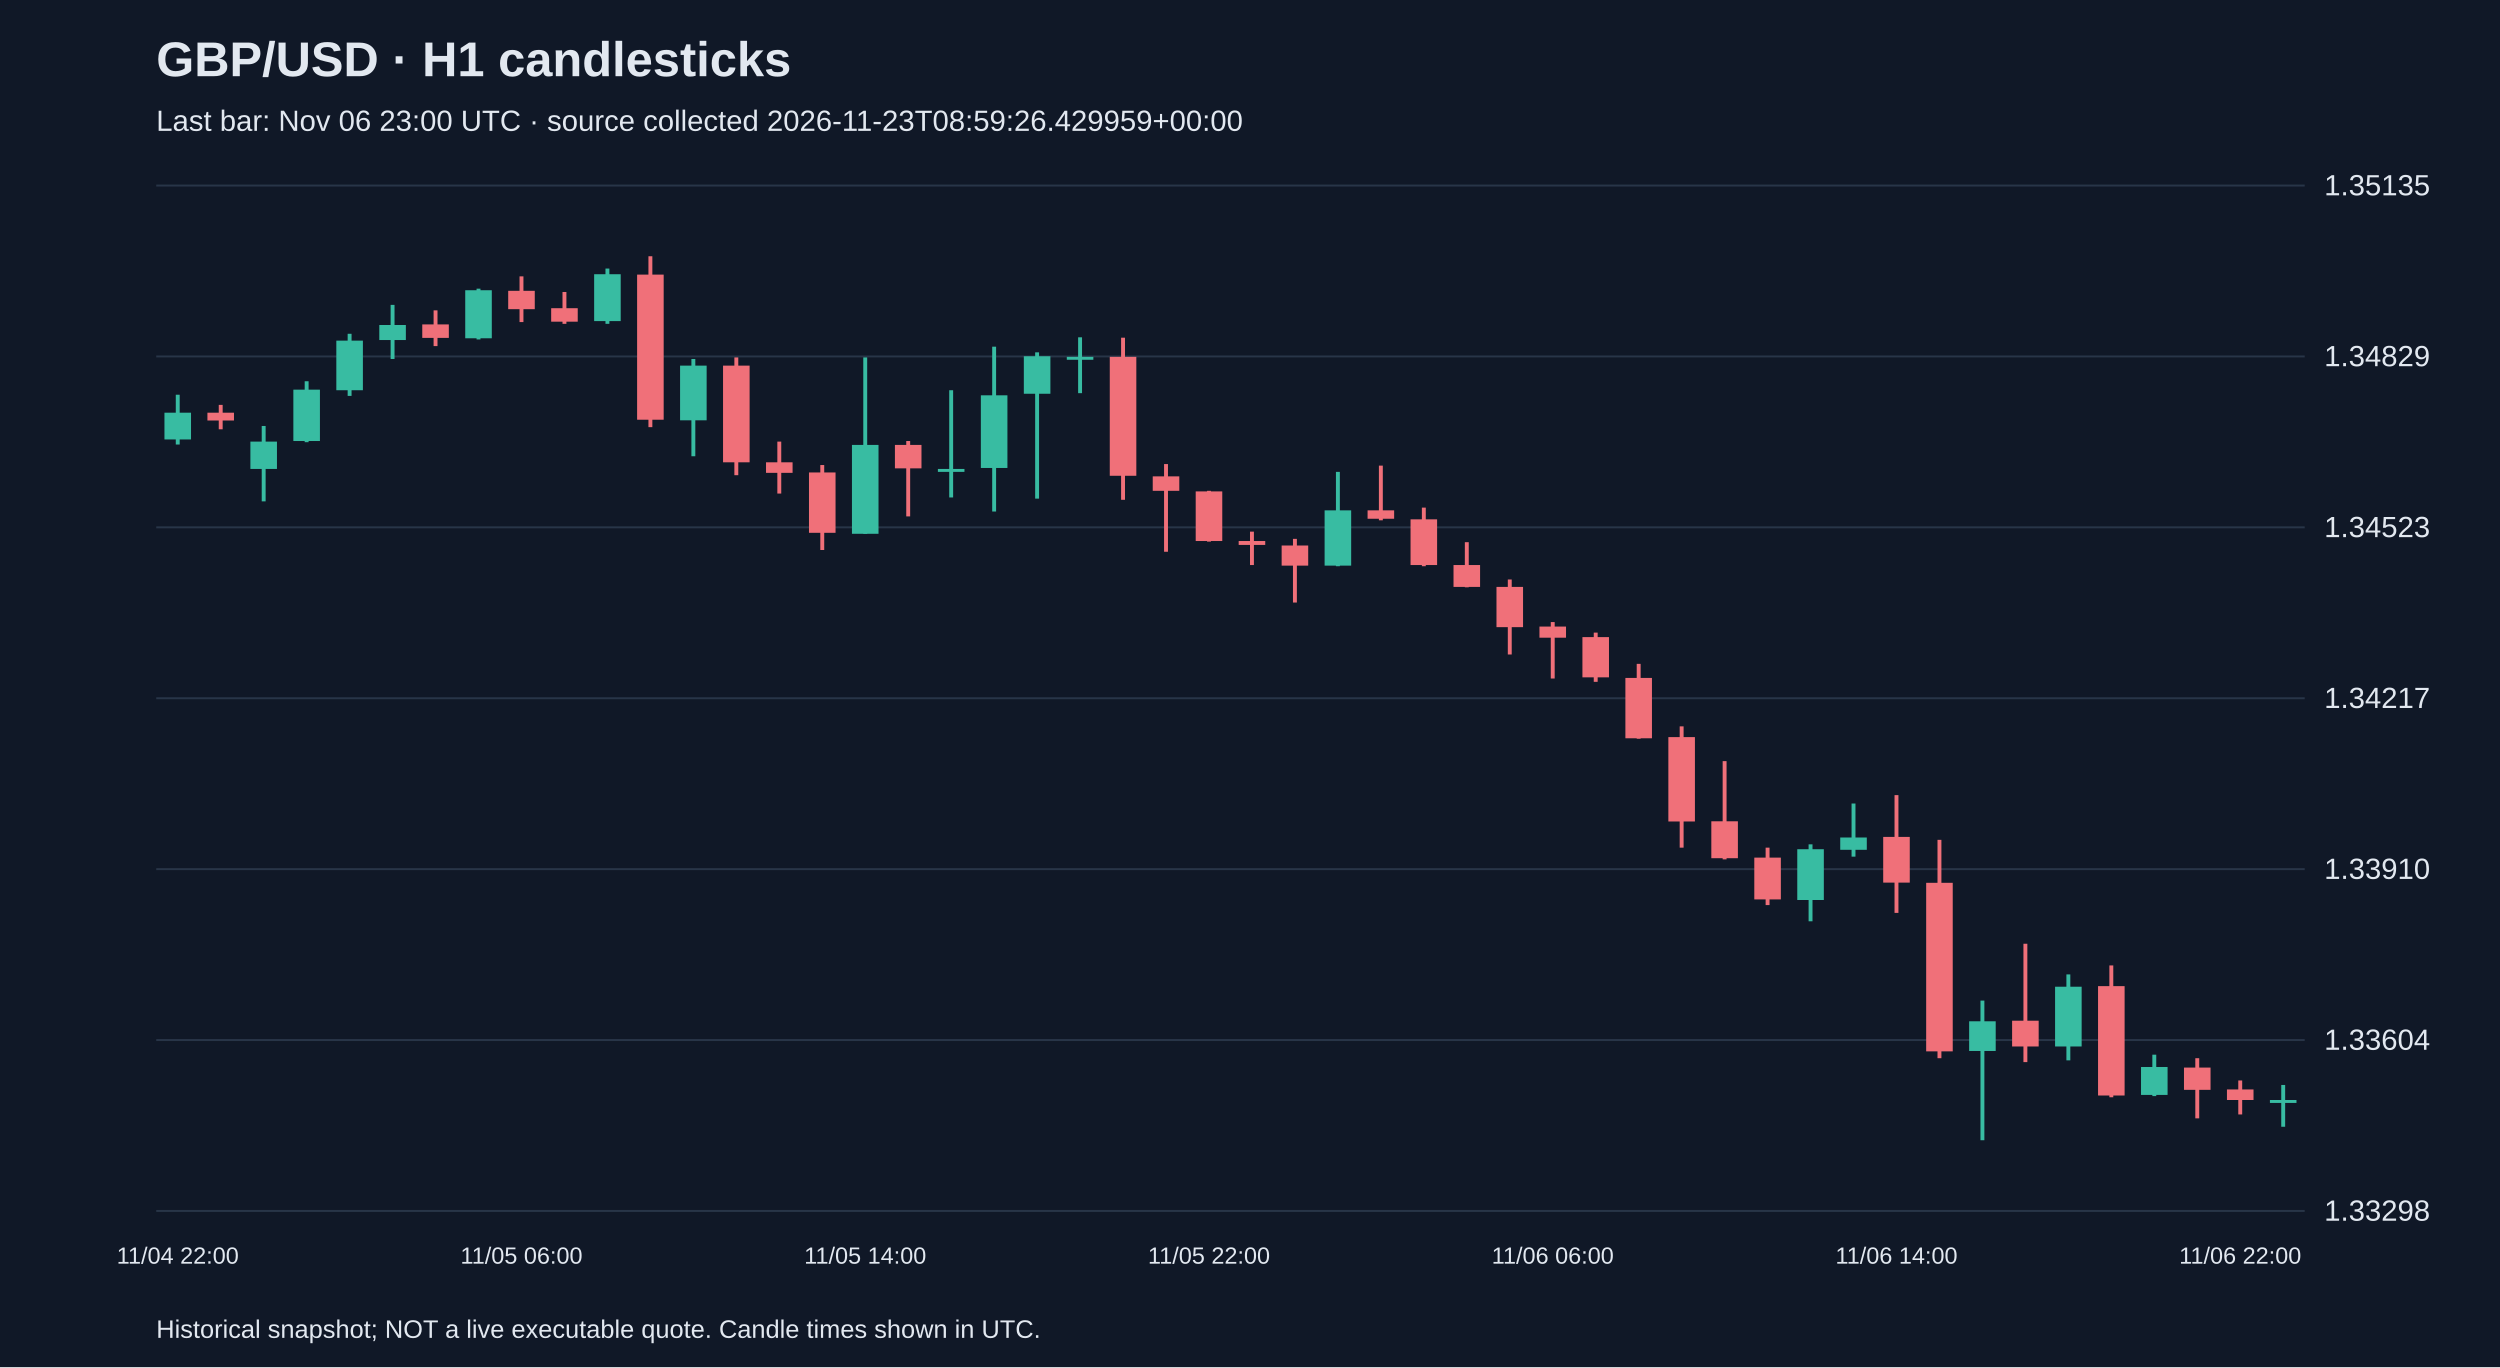
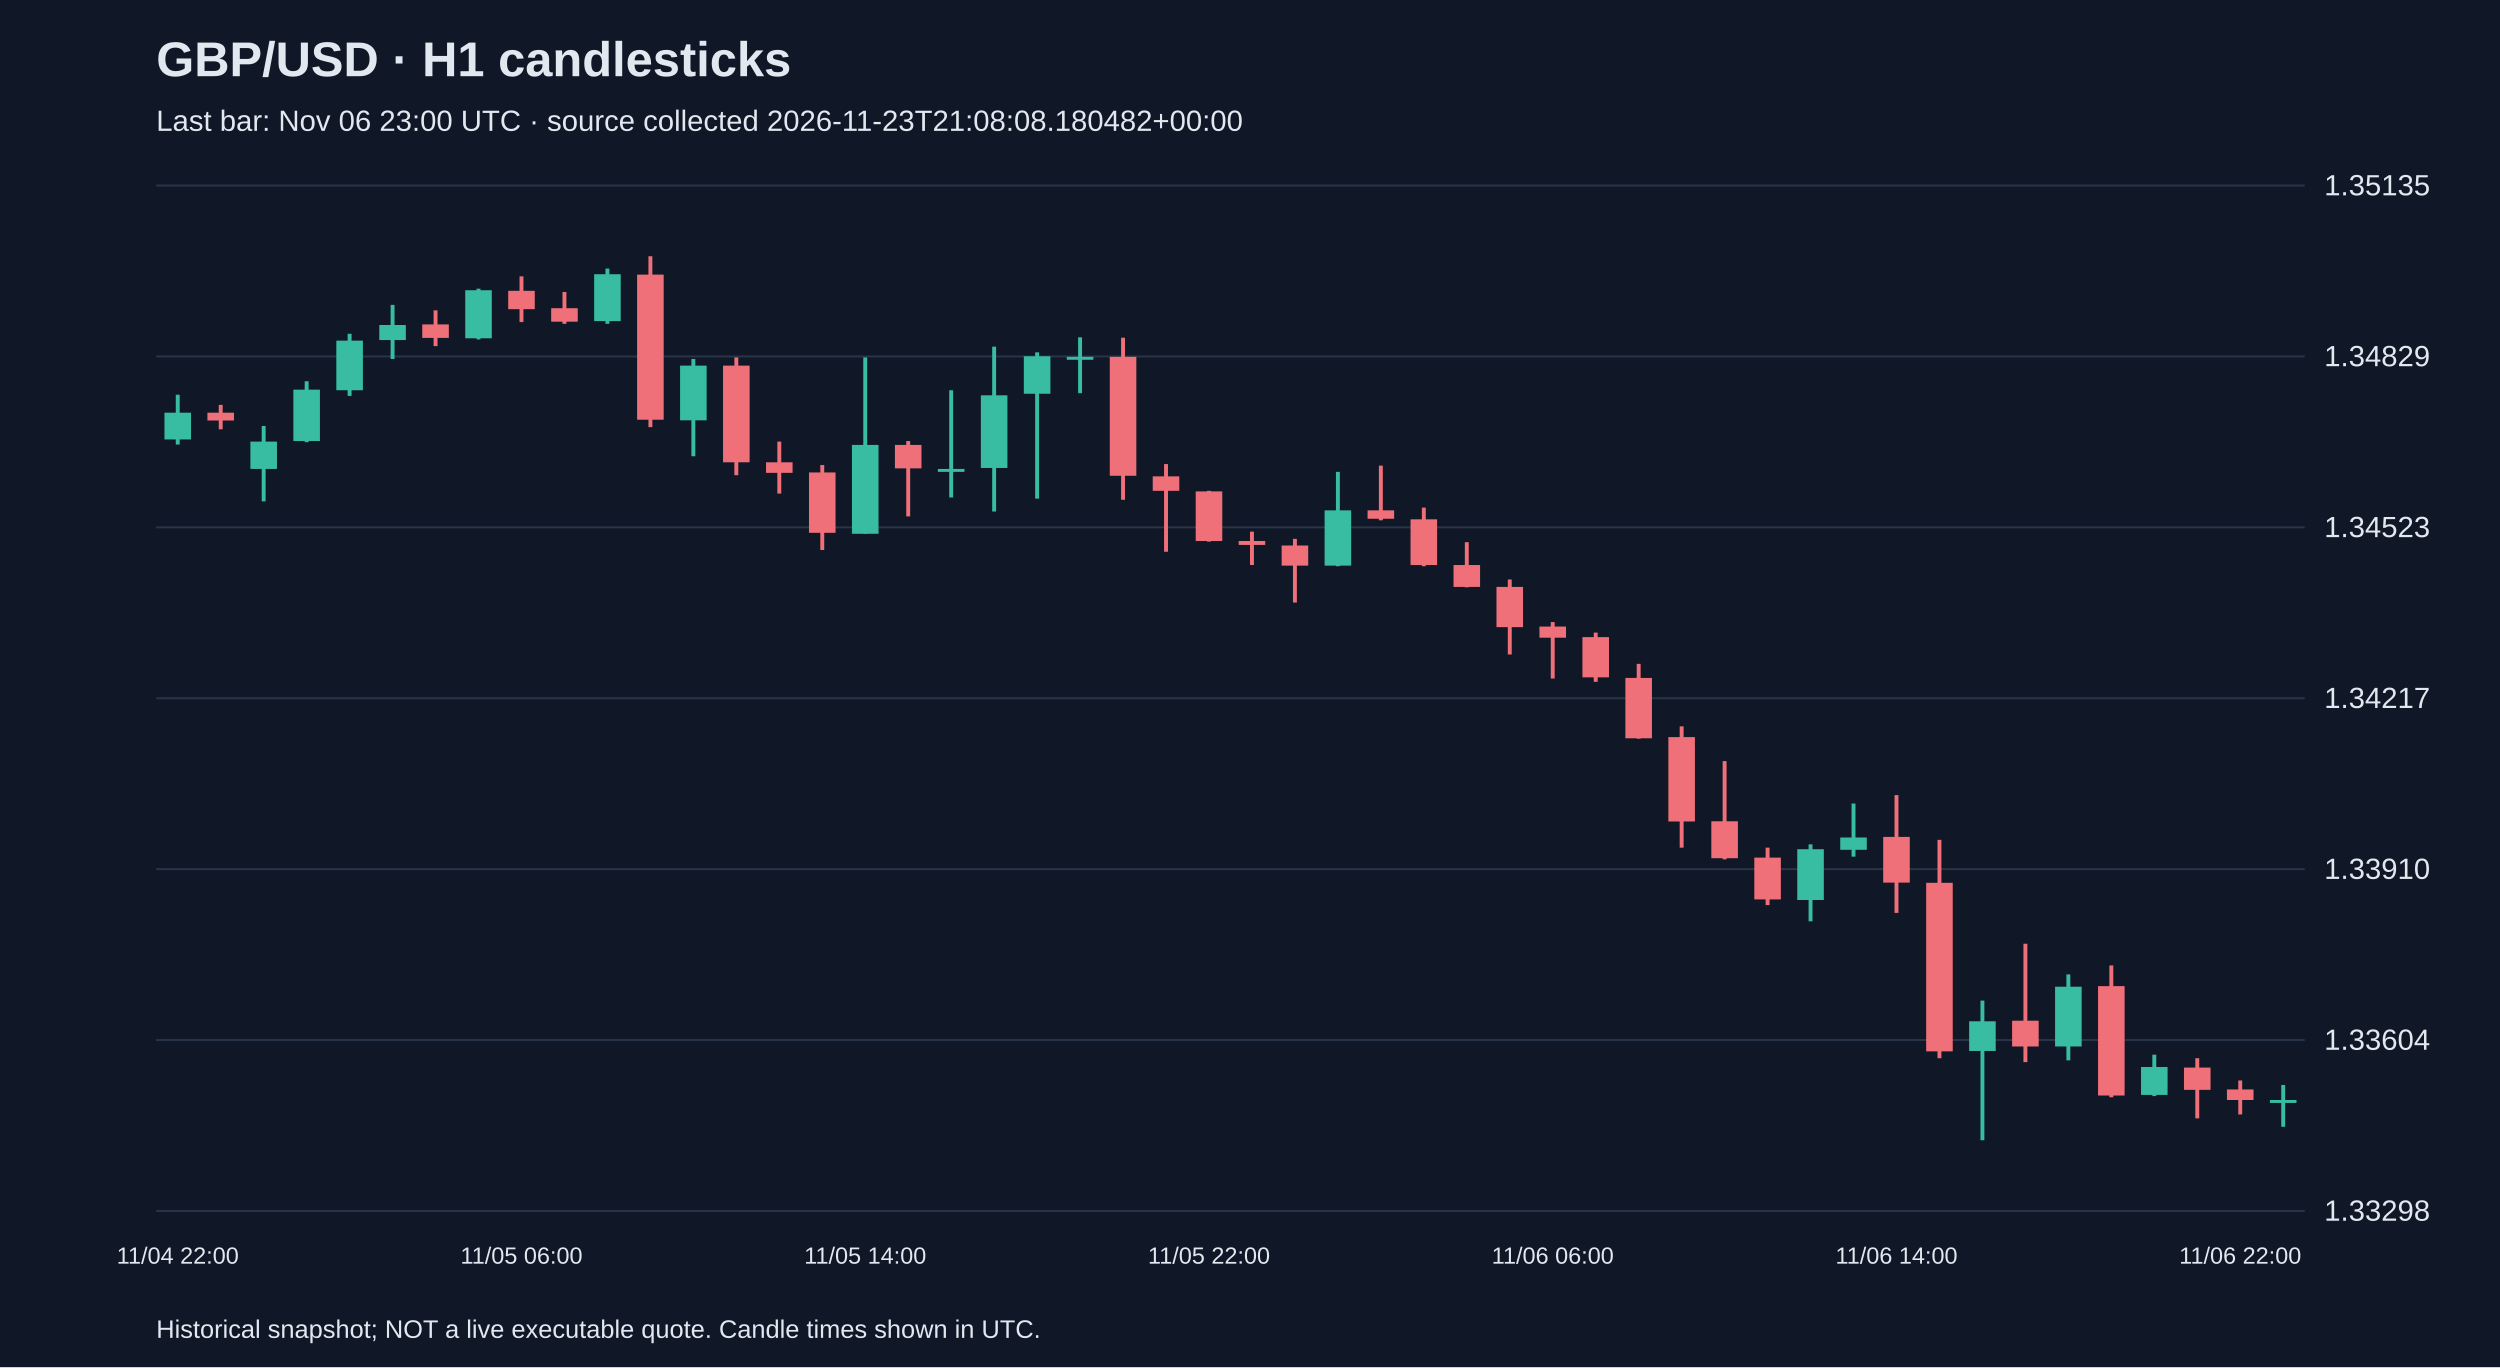
<svg xmlns="http://www.w3.org/2000/svg" viewBox="0 0 1280 700">
  <rect width="100%" height="100%" fill="#101827" />
  <style>text{font-family:Arial,sans-serif;fill:#e2e8f0}</style>
  <text x="80" y="39" font-size="25" font-weight="bold">GBP/USD · H1 candlesticks</text>
-   <text x="80" y="67" font-size="15" fill="#a6b1c5">Last bar: Nov 06 23:00 UTC · source collected 2026-11-23T08:59:26.429959+00:00</text>
+   <text x="80" y="67" font-size="15" fill="#a6b1c5">Last bar: Nov 06 23:00 UTC · source collected 2026-11-23T21:08:08.180482+00:00</text>
  <line x1="80" y1="620.0" x2="1180" y2="620.0" stroke="#283548" />
  <text x="1190" y="625.0" font-size="15">1.33298</text>
  <line x1="80" y1="532.5" x2="1180" y2="532.5" stroke="#283548" />
  <text x="1190" y="537.5" font-size="15">1.33604</text>
  <line x1="80" y1="445.0" x2="1180" y2="445.0" stroke="#283548" />
  <text x="1190" y="450.0" font-size="15">1.33910</text>
  <line x1="80" y1="357.5" x2="1180" y2="357.5" stroke="#283548" />
  <text x="1190" y="362.5" font-size="15">1.34217</text>
  <line x1="80" y1="270.0" x2="1180" y2="270.0" stroke="#283548" />
  <text x="1190" y="275.0" font-size="15">1.34523</text>
  <line x1="80" y1="182.5" x2="1180" y2="182.5" stroke="#283548" />
  <text x="1190" y="187.5" font-size="15">1.34829</text>
  <line x1="80" y1="95.0" x2="1180" y2="95.0" stroke="#283548" />
  <text x="1190" y="100.0" font-size="15">1.35135</text>
  <line x1="91.0" y1="202.1" x2="91.0" y2="227.6" stroke="#38bca2" stroke-width="2" />
  <rect x="84.2" y="211.3" width="13.6" height="13.7" fill="#38bca2" />
  <text x="91.0" y="647" text-anchor="middle" font-size="12">11/04 22:00</text>
  <line x1="113.0" y1="207.3" x2="113.0" y2="219.8" stroke="#f07079" stroke-width="2" />
  <rect x="106.2" y="211.3" width="13.6" height="4.0" fill="#f07079" />
  <line x1="135.0" y1="218.1" x2="135.0" y2="256.7" stroke="#38bca2" stroke-width="2" />
  <rect x="128.2" y="226.1" width="13.6" height="14.0" fill="#38bca2" />
  <line x1="157.0" y1="195.2" x2="157.0" y2="226.4" stroke="#38bca2" stroke-width="2" />
  <rect x="150.2" y="199.5" width="13.6" height="26.3" fill="#38bca2" />
  <line x1="179.0" y1="170.9" x2="179.0" y2="202.7" stroke="#38bca2" stroke-width="2" />
  <rect x="172.2" y="174.4" width="13.6" height="25.4" fill="#38bca2" />
  <line x1="201.0" y1="156.1" x2="201.0" y2="183.8" stroke="#38bca2" stroke-width="2" />
  <rect x="194.2" y="166.4" width="13.6" height="7.7" fill="#38bca2" />
  <line x1="223.0" y1="158.9" x2="223.0" y2="177.2" stroke="#f07079" stroke-width="2" />
  <rect x="216.2" y="166.1" width="13.6" height="6.9" fill="#f07079" />
  <line x1="245.0" y1="147.8" x2="245.0" y2="173.8" stroke="#38bca2" stroke-width="2" />
  <rect x="238.2" y="148.6" width="13.6" height="24.6" fill="#38bca2" />
  <line x1="267.0" y1="141.5" x2="267.0" y2="164.9" stroke="#f07079" stroke-width="2" />
  <rect x="260.2" y="148.9" width="13.6" height="9.4" fill="#f07079" />
  <text x="267.0" y="647" text-anchor="middle" font-size="12">11/05 06:00</text>
  <line x1="289.0" y1="149.5" x2="289.0" y2="165.8" stroke="#f07079" stroke-width="2" />
  <rect x="282.2" y="157.8" width="13.6" height="6.9" fill="#f07079" />
  <line x1="311.0" y1="137.5" x2="311.0" y2="165.8" stroke="#38bca2" stroke-width="2" />
  <rect x="304.2" y="140.4" width="13.6" height="24.0" fill="#38bca2" />
  <line x1="333.0" y1="131.2" x2="333.0" y2="218.7" stroke="#f07079" stroke-width="2" />
  <rect x="326.2" y="140.6" width="13.6" height="74.3" fill="#f07079" />
  <line x1="355.0" y1="183.8" x2="355.0" y2="233.6" stroke="#38bca2" stroke-width="2" />
  <rect x="348.2" y="187.2" width="13.6" height="28.0" fill="#38bca2" />
  <line x1="377.0" y1="183.0" x2="377.0" y2="243.3" stroke="#f07079" stroke-width="2" />
  <rect x="370.2" y="187.2" width="13.6" height="49.5" fill="#f07079" />
  <line x1="399.0" y1="226.1" x2="399.0" y2="252.7" stroke="#f07079" stroke-width="2" />
  <rect x="392.2" y="236.7" width="13.6" height="5.4" fill="#f07079" />
  <line x1="421.0" y1="238.1" x2="421.0" y2="281.6" stroke="#f07079" stroke-width="2" />
  <rect x="414.2" y="241.9" width="13.6" height="30.9" fill="#f07079" />
  <line x1="443.0" y1="183.0" x2="443.0" y2="273.3" stroke="#38bca2" stroke-width="2" />
  <rect x="436.2" y="227.8" width="13.6" height="45.5" fill="#38bca2" />
  <text x="443.0" y="647" text-anchor="middle" font-size="12">11/05 14:00</text>
  <line x1="465.0" y1="225.8" x2="465.0" y2="264.4" stroke="#f07079" stroke-width="2" />
  <rect x="458.2" y="227.8" width="13.6" height="12.0" fill="#f07079" />
  <line x1="487.0" y1="199.8" x2="487.0" y2="254.7" stroke="#38bca2" stroke-width="2" />
  <rect x="480.2" y="240.1" width="13.6" height="1.5" fill="#38bca2" />
  <line x1="509.0" y1="177.5" x2="509.0" y2="261.9" stroke="#38bca2" stroke-width="2" />
  <rect x="502.2" y="202.4" width="13.6" height="37.2" fill="#38bca2" />
  <line x1="531.0" y1="180.4" x2="531.0" y2="255.3" stroke="#38bca2" stroke-width="2" />
  <rect x="524.2" y="182.4" width="13.6" height="19.2" fill="#38bca2" />
  <line x1="553.0" y1="172.7" x2="553.0" y2="201.3" stroke="#38bca2" stroke-width="2" />
  <rect x="546.2" y="182.7" width="13.6" height="1.5" fill="#38bca2" />
  <line x1="575.0" y1="172.9" x2="575.0" y2="255.9" stroke="#f07079" stroke-width="2" />
  <rect x="568.2" y="182.7" width="13.6" height="60.9" fill="#f07079" />
  <line x1="597.0" y1="237.6" x2="597.0" y2="282.5" stroke="#f07079" stroke-width="2" />
  <rect x="590.2" y="243.9" width="13.6" height="7.4" fill="#f07079" />
  <line x1="619.0" y1="251.3" x2="619.0" y2="277.3" stroke="#f07079" stroke-width="2" />
  <rect x="612.2" y="251.6" width="13.6" height="25.4" fill="#f07079" />
  <text x="619.0" y="647" text-anchor="middle" font-size="12">11/05 22:00</text>
  <line x1="641.0" y1="272.2" x2="641.0" y2="289.3" stroke="#f07079" stroke-width="2" />
  <rect x="634.2" y="277.0" width="13.6" height="2.0" fill="#f07079" />
  <line x1="663.0" y1="275.9" x2="663.0" y2="308.5" stroke="#f07079" stroke-width="2" />
  <rect x="656.2" y="279.3" width="13.6" height="10.3" fill="#f07079" />
  <line x1="685.0" y1="241.6" x2="685.0" y2="289.9" stroke="#38bca2" stroke-width="2" />
  <rect x="678.2" y="261.3" width="13.6" height="28.3" fill="#38bca2" />
  <line x1="707.0" y1="238.4" x2="707.0" y2="266.4" stroke="#f07079" stroke-width="2" />
  <rect x="700.2" y="261.3" width="13.6" height="4.3" fill="#f07079" />
  <line x1="729.0" y1="259.9" x2="729.0" y2="289.9" stroke="#f07079" stroke-width="2" />
  <rect x="722.2" y="265.9" width="13.6" height="23.4" fill="#f07079" />
  <line x1="751.0" y1="277.6" x2="751.0" y2="300.7" stroke="#f07079" stroke-width="2" />
  <rect x="744.2" y="289.3" width="13.6" height="11.2" fill="#f07079" />
  <line x1="773.0" y1="296.7" x2="773.0" y2="335.1" stroke="#f07079" stroke-width="2" />
  <rect x="766.2" y="300.5" width="13.6" height="20.6" fill="#f07079" />
  <line x1="795.0" y1="318.5" x2="795.0" y2="347.4" stroke="#f07079" stroke-width="2" />
  <rect x="788.2" y="320.8" width="13.6" height="5.7" fill="#f07079" />
  <text x="795.0" y="647" text-anchor="middle" font-size="12">11/06 06:00</text>
  <line x1="817.0" y1="323.9" x2="817.0" y2="349.1" stroke="#f07079" stroke-width="2" />
  <rect x="810.2" y="326.2" width="13.6" height="20.6" fill="#f07079" />
  <line x1="839.0" y1="339.9" x2="839.0" y2="378.2" stroke="#f07079" stroke-width="2" />
  <rect x="832.2" y="347.1" width="13.6" height="30.9" fill="#f07079" />
  <line x1="861.0" y1="371.9" x2="861.0" y2="434.0" stroke="#f07079" stroke-width="2" />
  <rect x="854.2" y="377.4" width="13.6" height="43.2" fill="#f07079" />
  <line x1="883.0" y1="389.7" x2="883.0" y2="440.0" stroke="#f07079" stroke-width="2" />
  <rect x="876.2" y="420.5" width="13.6" height="18.9" fill="#f07079" />
  <line x1="905.0" y1="434.0" x2="905.0" y2="463.4" stroke="#f07079" stroke-width="2" />
  <rect x="898.2" y="439.1" width="13.6" height="21.4" fill="#f07079" />
  <line x1="927.0" y1="432.3" x2="927.0" y2="471.7" stroke="#38bca2" stroke-width="2" />
  <rect x="920.2" y="434.8" width="13.6" height="26.0" fill="#38bca2" />
  <line x1="949.0" y1="411.4" x2="949.0" y2="438.6" stroke="#38bca2" stroke-width="2" />
  <rect x="942.2" y="428.8" width="13.6" height="6.3" fill="#38bca2" />
  <line x1="971.0" y1="407.1" x2="971.0" y2="467.4" stroke="#f07079" stroke-width="2" />
  <rect x="964.2" y="428.5" width="13.6" height="23.4" fill="#f07079" />
  <text x="971.0" y="647" text-anchor="middle" font-size="12">11/06 14:00</text>
  <line x1="993.0" y1="430.0" x2="993.0" y2="541.8" stroke="#f07079" stroke-width="2" />
  <rect x="986.2" y="452.0" width="13.6" height="86.3" fill="#f07079" />
  <line x1="1015.0" y1="512.3" x2="1015.0" y2="583.8" stroke="#38bca2" stroke-width="2" />
  <rect x="1008.2" y="522.9" width="13.6" height="15.2" fill="#38bca2" />
  <line x1="1037.0" y1="483.2" x2="1037.0" y2="543.8" stroke="#f07079" stroke-width="2" />
  <rect x="1030.2" y="522.6" width="13.6" height="13.2" fill="#f07079" />
  <line x1="1059.0" y1="498.9" x2="1059.0" y2="542.9" stroke="#38bca2" stroke-width="2" />
  <rect x="1052.2" y="505.2" width="13.6" height="30.6" fill="#38bca2" />
  <line x1="1081.0" y1="494.3" x2="1081.0" y2="561.8" stroke="#f07079" stroke-width="2" />
  <rect x="1074.2" y="504.9" width="13.6" height="56.0" fill="#f07079" />
  <line x1="1103.0" y1="540.0" x2="1103.0" y2="561.2" stroke="#38bca2" stroke-width="2" />
  <rect x="1096.2" y="546.3" width="13.6" height="14.3" fill="#38bca2" />
  <line x1="1125.0" y1="541.8" x2="1125.0" y2="572.6" stroke="#f07079" stroke-width="2" />
  <rect x="1118.2" y="546.6" width="13.6" height="11.4" fill="#f07079" />
  <line x1="1147.0" y1="553.2" x2="1147.0" y2="570.6" stroke="#f07079" stroke-width="2" />
  <rect x="1140.2" y="557.8" width="13.6" height="5.4" fill="#f07079" />
  <text x="1147.0" y="647" text-anchor="middle" font-size="12">11/06 22:00</text>
  <line x1="1169.0" y1="555.5" x2="1169.0" y2="576.9" stroke="#38bca2" stroke-width="2" />
  <rect x="1162.2" y="563.2" width="13.6" height="1.5" fill="#38bca2" />
  <text x="80" y="685" font-size="13">Historical snapshot; NOT a live executable quote. Candle times shown in UTC.</text>
</svg>
